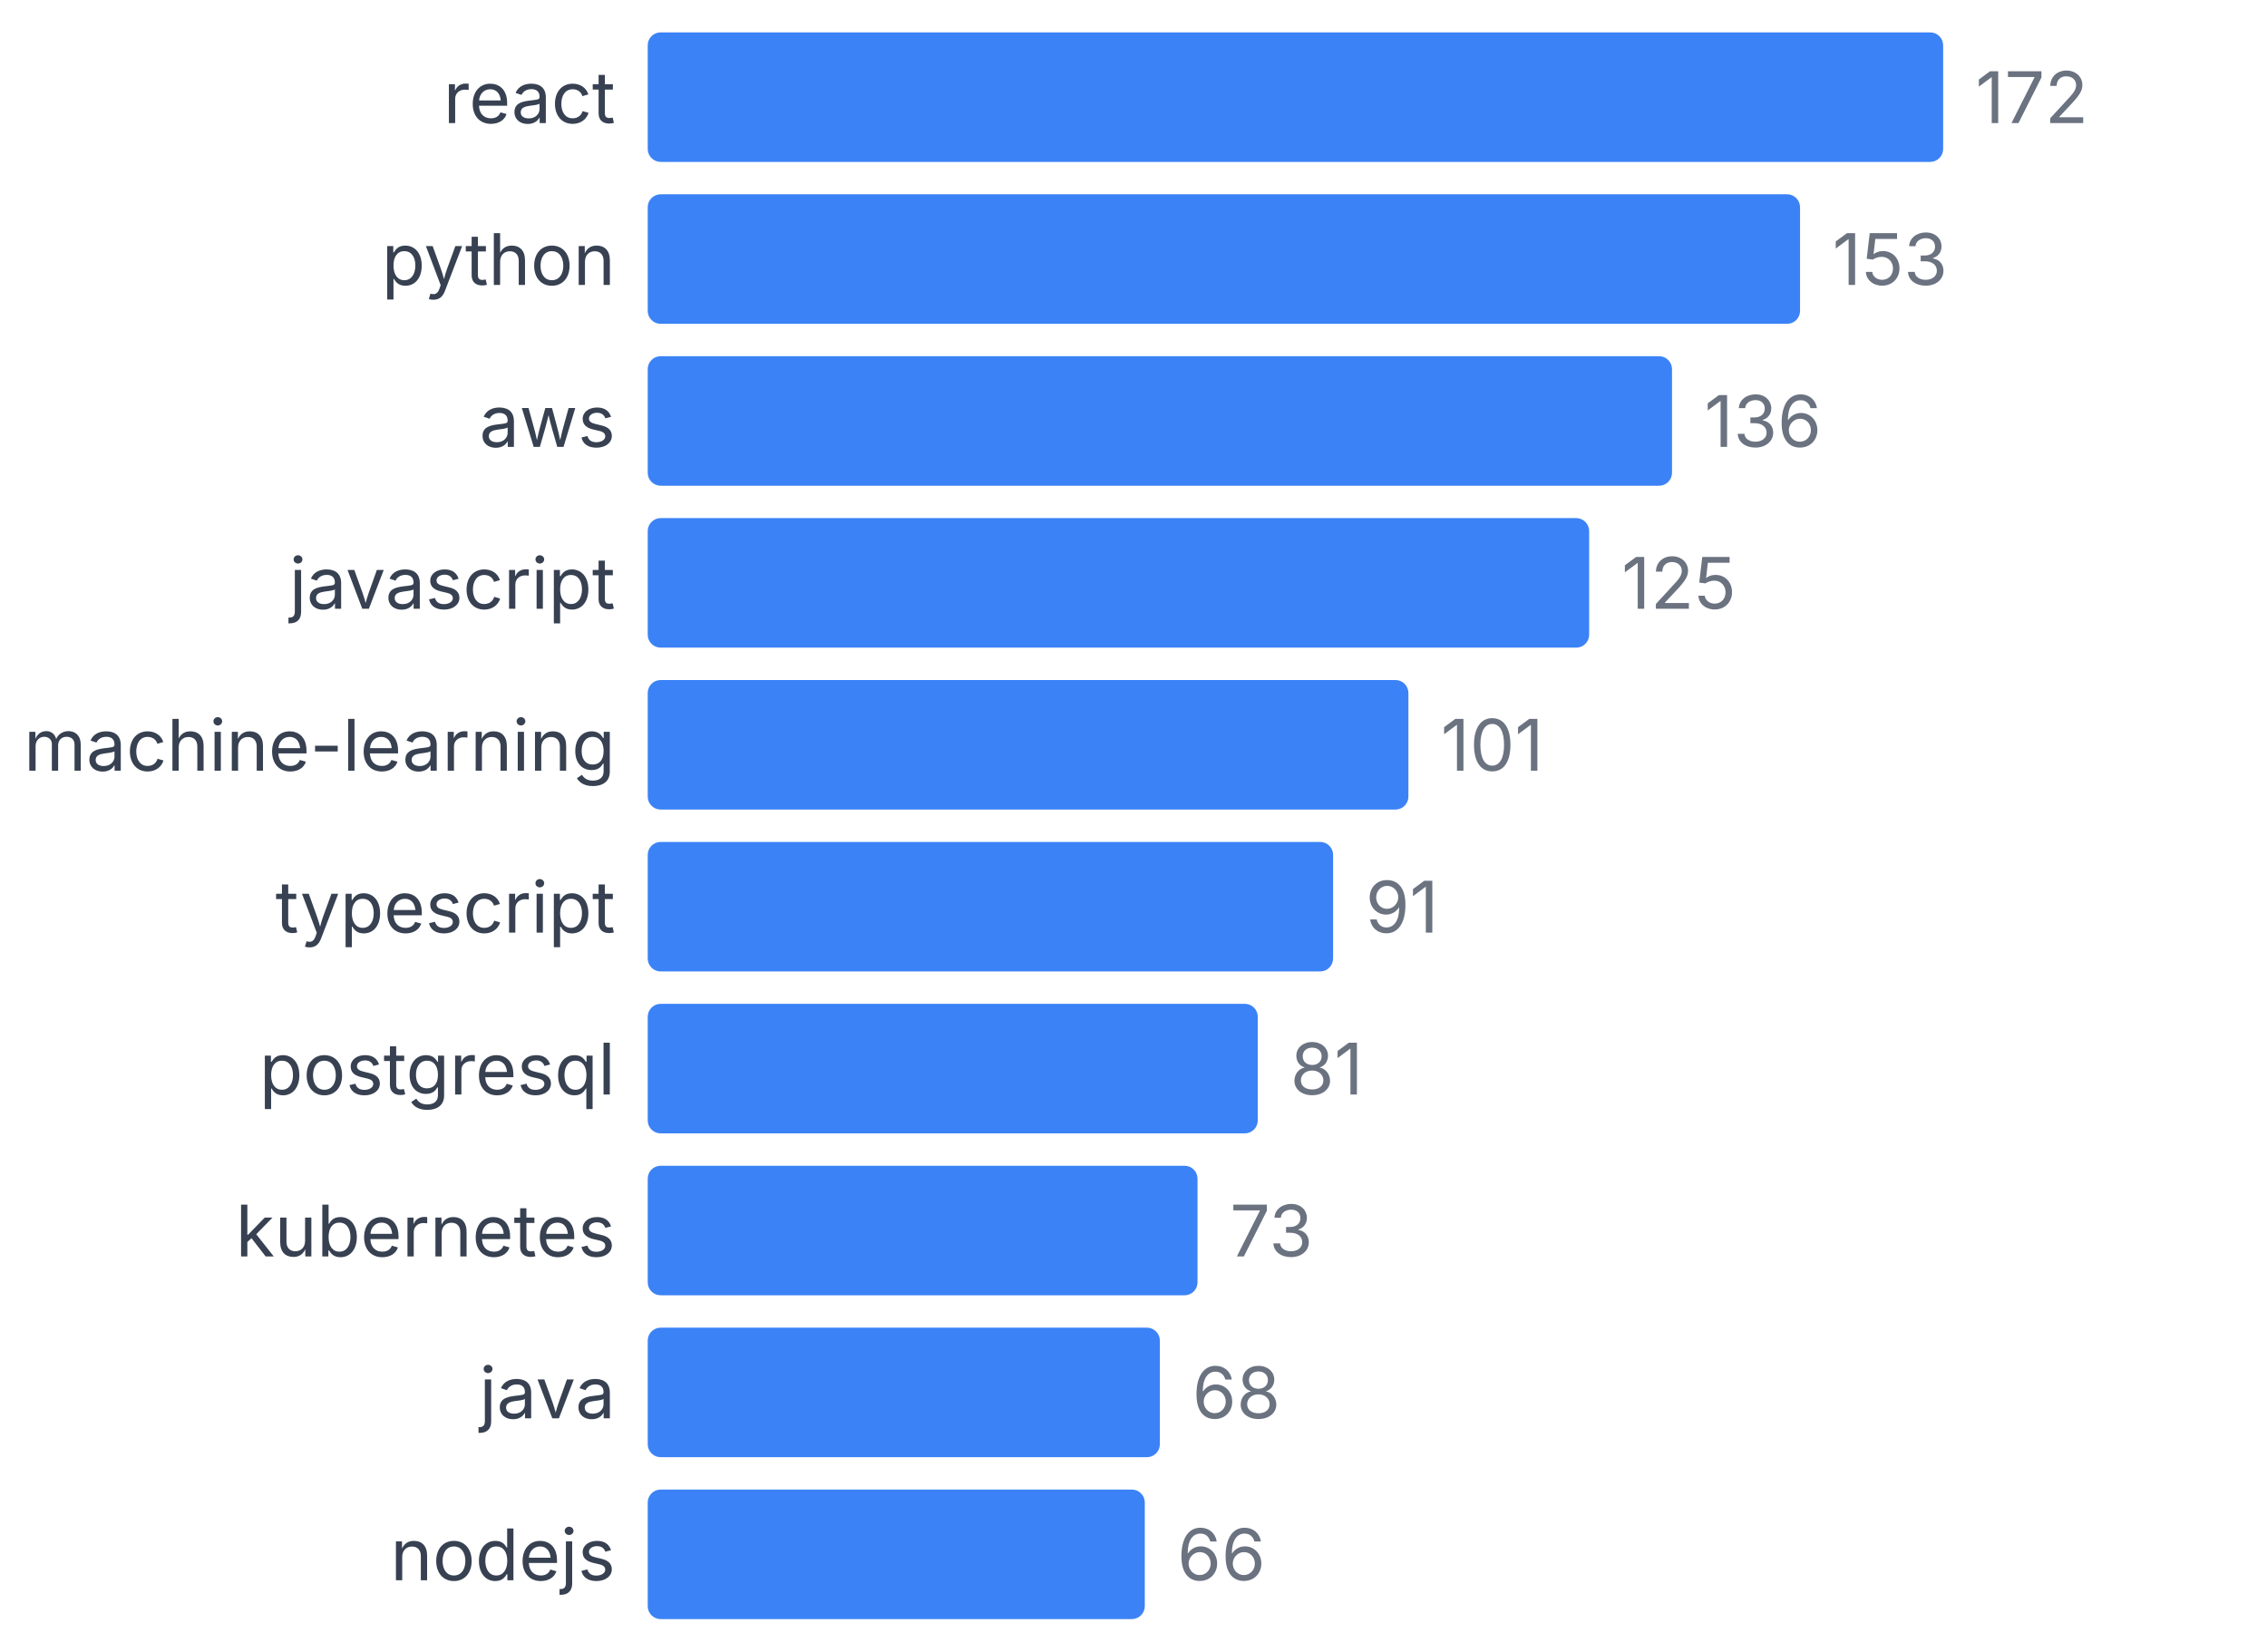
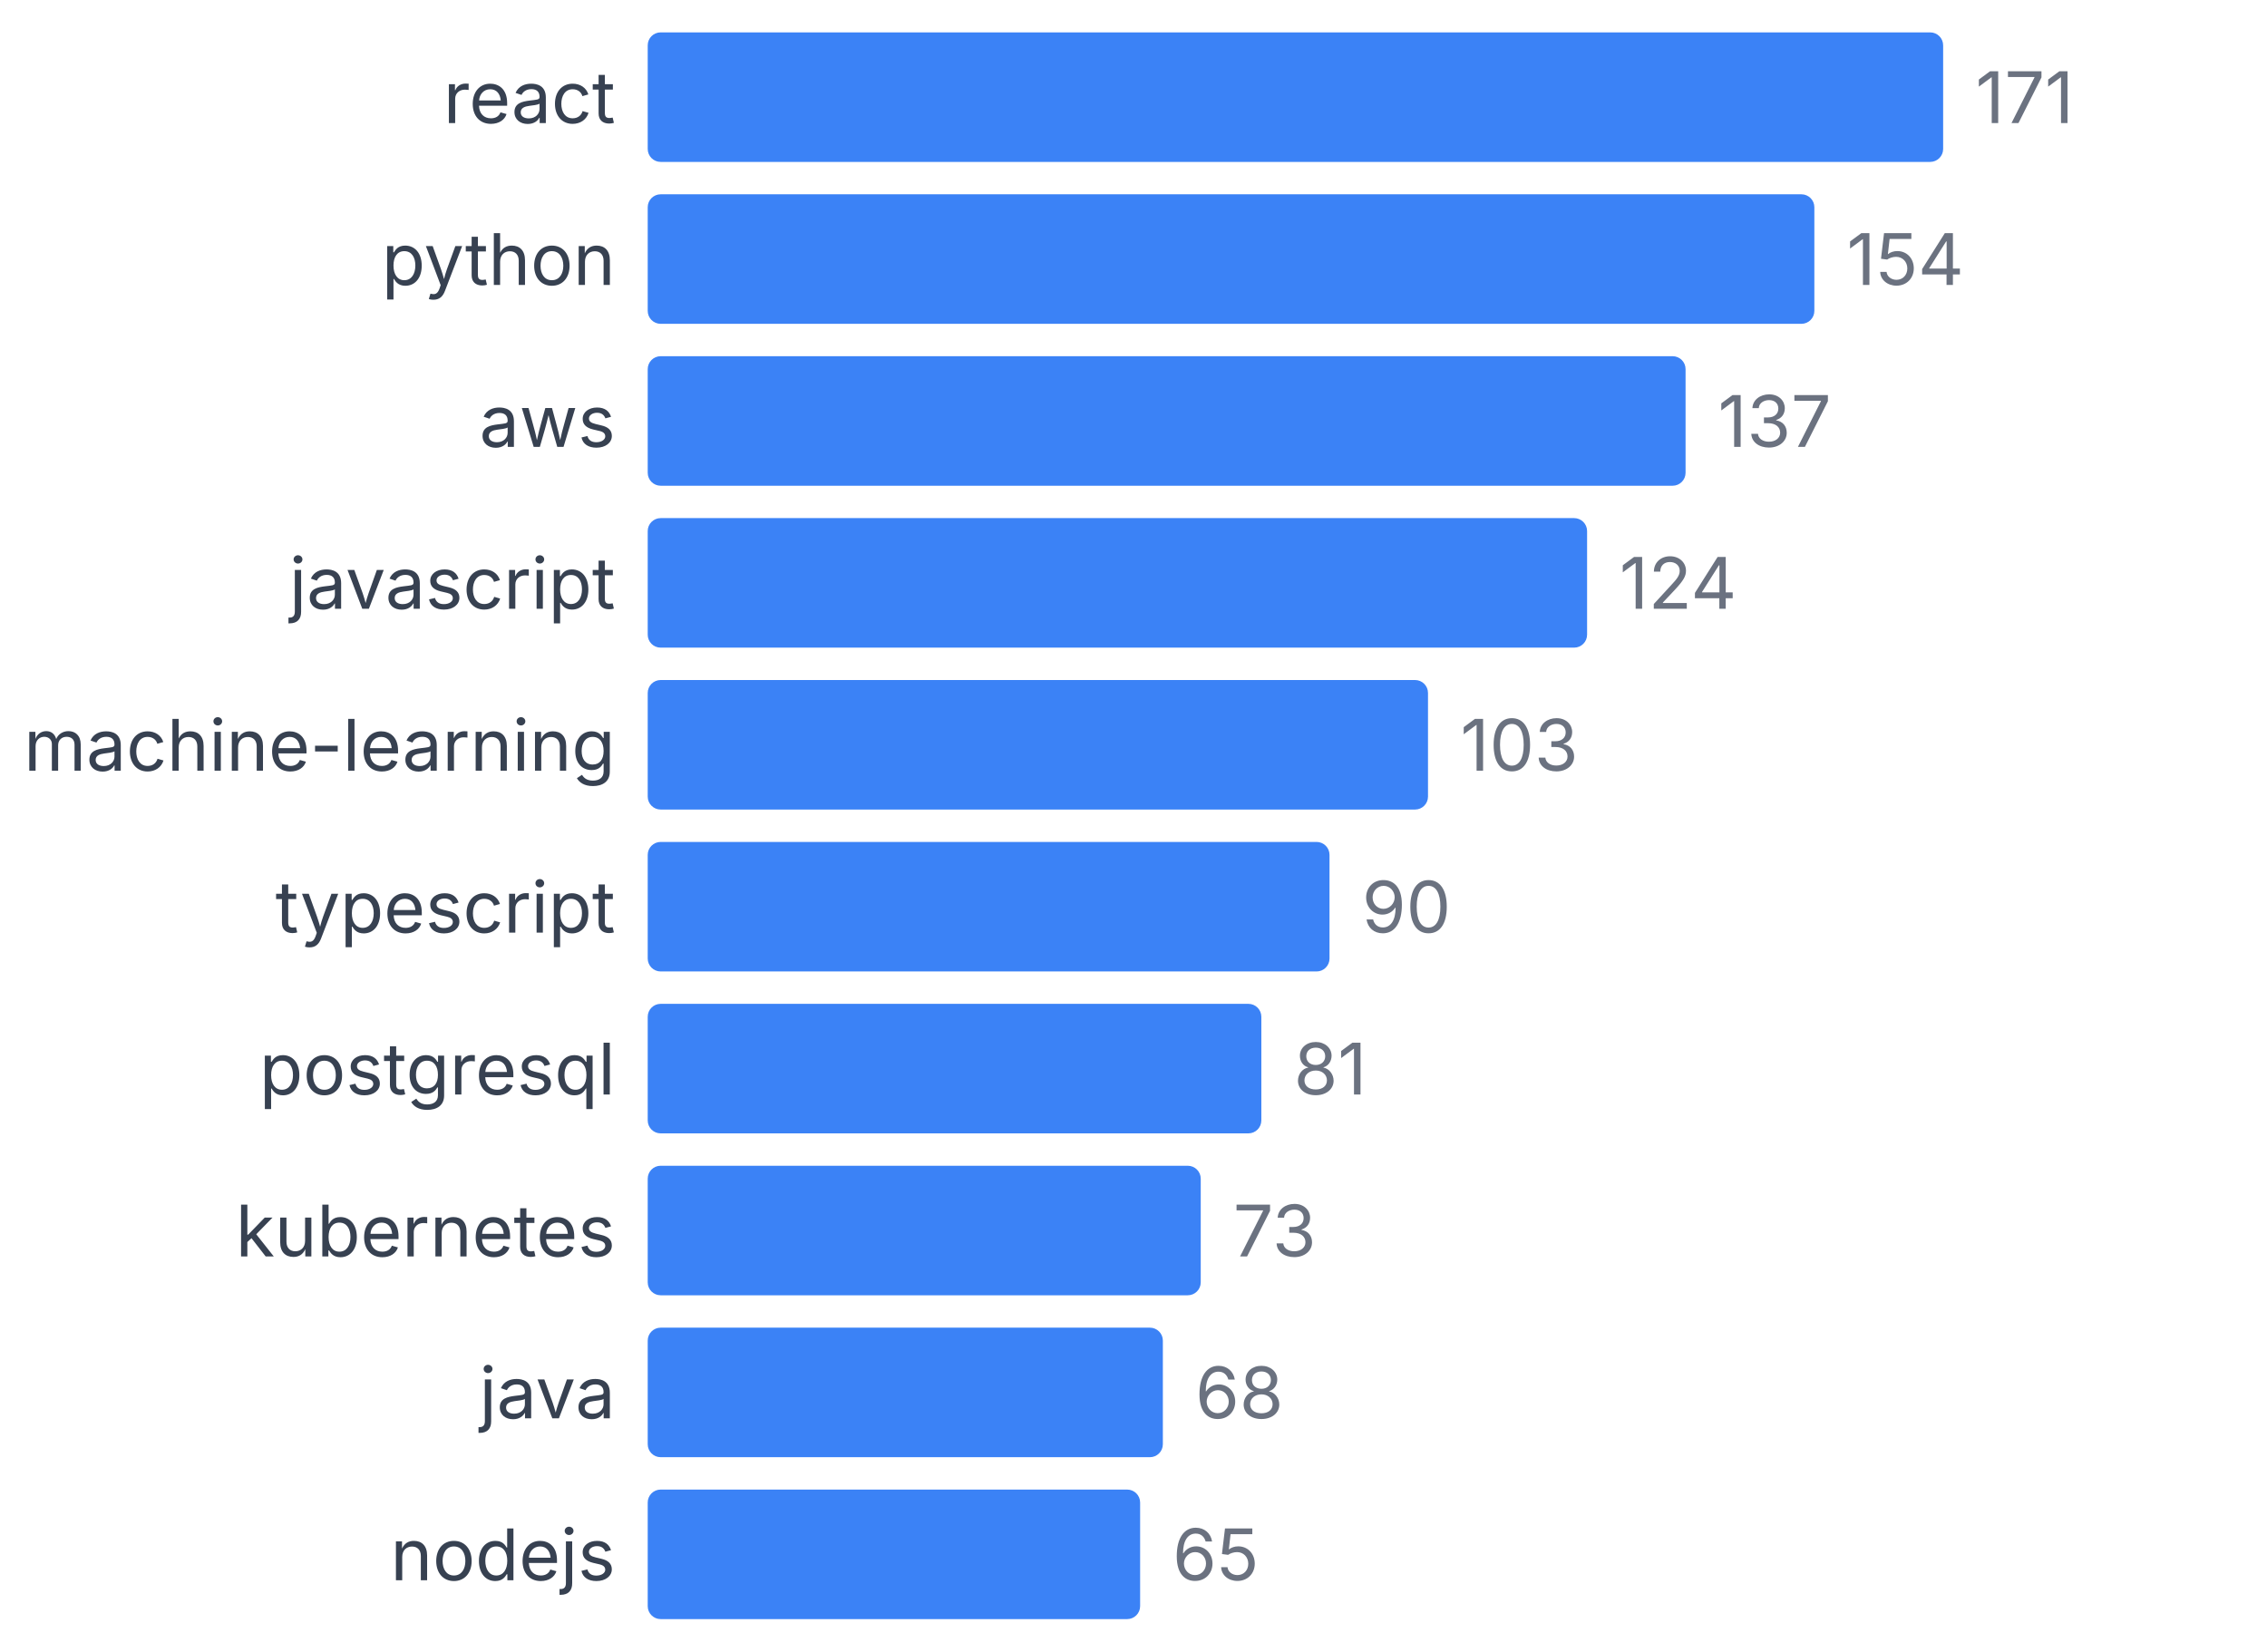
<svg xmlns="http://www.w3.org/2000/svg" width="350" height="255" viewBox="0 0 350 255">
  <style>
    text { font-family: system-ui, -apple-system, sans-serif; }
  </style>
  <text x="95" y="19" text-anchor="end" font-size="11" fill="#374151">react</text>
  <rect x="100" y="5" width="200" height="20" fill="#3b82f6" rx="2" />
-   <text x="305" y="19" font-size="11" fill="#6b7280">172</text>
+   <text x="305" y="19" font-size="11" fill="#6b7280">171</text>
  <text x="95" y="44" text-anchor="end" font-size="11" fill="#374151">python</text>
-   <rect x="100" y="30" width="177.907" height="20" fill="#3b82f6" rx="2" />
-   <text x="282.907" y="44" font-size="11" fill="#6b7280">153</text>
+   <rect x="100" y="30" width="180.117" height="20" fill="#3b82f6" rx="2" />
+   <text x="285.117" y="44" font-size="11" fill="#6b7280">154</text>
  <text x="95" y="69" text-anchor="end" font-size="11" fill="#374151">aws</text>
-   <rect x="100" y="55" width="158.14" height="20" fill="#3b82f6" rx="2" />
-   <text x="263.14" y="69" font-size="11" fill="#6b7280">136</text>
+   <rect x="100" y="55" width="160.234" height="20" fill="#3b82f6" rx="2" />
+   <text x="265.234" y="69" font-size="11" fill="#6b7280">137</text>
  <text x="95" y="94" text-anchor="end" font-size="11" fill="#374151">javascript</text>
-   <rect x="100" y="80" width="145.349" height="20" fill="#3b82f6" rx="2" />
-   <text x="250.349" y="94" font-size="11" fill="#6b7280">125</text>
+   <rect x="100" y="80" width="145.029" height="20" fill="#3b82f6" rx="2" />
+   <text x="250.029" y="94" font-size="11" fill="#6b7280">124</text>
  <text x="95" y="119" text-anchor="end" font-size="11" fill="#374151">machine-learning</text>
-   <rect x="100" y="105" width="117.442" height="20" fill="#3b82f6" rx="2" />
-   <text x="222.442" y="119" font-size="11" fill="#6b7280">101</text>
+   <rect x="100" y="105" width="120.468" height="20" fill="#3b82f6" rx="2" />
+   <text x="225.468" y="119" font-size="11" fill="#6b7280">103</text>
  <text x="95" y="144" text-anchor="end" font-size="11" fill="#374151">typescript</text>
-   <rect x="100" y="130" width="105.814" height="20" fill="#3b82f6" rx="2" />
-   <text x="210.814" y="144" font-size="11" fill="#6b7280">91</text>
+   <rect x="100" y="130" width="105.263" height="20" fill="#3b82f6" rx="2" />
+   <text x="210.263" y="144" font-size="11" fill="#6b7280">90</text>
  <text x="95" y="169" text-anchor="end" font-size="11" fill="#374151">postgresql</text>
-   <rect x="100" y="155" width="94.186" height="20" fill="#3b82f6" rx="2" />
-   <text x="199.186" y="169" font-size="11" fill="#6b7280">81</text>
+   <rect x="100" y="155" width="94.737" height="20" fill="#3b82f6" rx="2" />
+   <text x="199.737" y="169" font-size="11" fill="#6b7280">81</text>
  <text x="95" y="194" text-anchor="end" font-size="11" fill="#374151">kubernetes</text>
-   <rect x="100" y="180" width="84.884" height="20" fill="#3b82f6" rx="2" />
-   <text x="189.884" y="194" font-size="11" fill="#6b7280">73</text>
+   <rect x="100" y="180" width="85.38" height="20" fill="#3b82f6" rx="2" />
+   <text x="190.38" y="194" font-size="11" fill="#6b7280">73</text>
  <text x="95" y="219" text-anchor="end" font-size="11" fill="#374151">java</text>
-   <rect x="100" y="205" width="79.07" height="20" fill="#3b82f6" rx="2" />
-   <text x="184.07" y="219" font-size="11" fill="#6b7280">68</text>
+   <rect x="100" y="205" width="79.532" height="20" fill="#3b82f6" rx="2" />
+   <text x="184.532" y="219" font-size="11" fill="#6b7280">68</text>
  <text x="95" y="244" text-anchor="end" font-size="11" fill="#374151">nodejs</text>
-   <rect x="100" y="230" width="76.744" height="20" fill="#3b82f6" rx="2" />
-   <text x="181.744" y="244" font-size="11" fill="#6b7280">66</text>
+   <rect x="100" y="230" width="76.023" height="20" fill="#3b82f6" rx="2" />
+   <text x="181.023" y="244" font-size="11" fill="#6b7280">65</text>
</svg>
